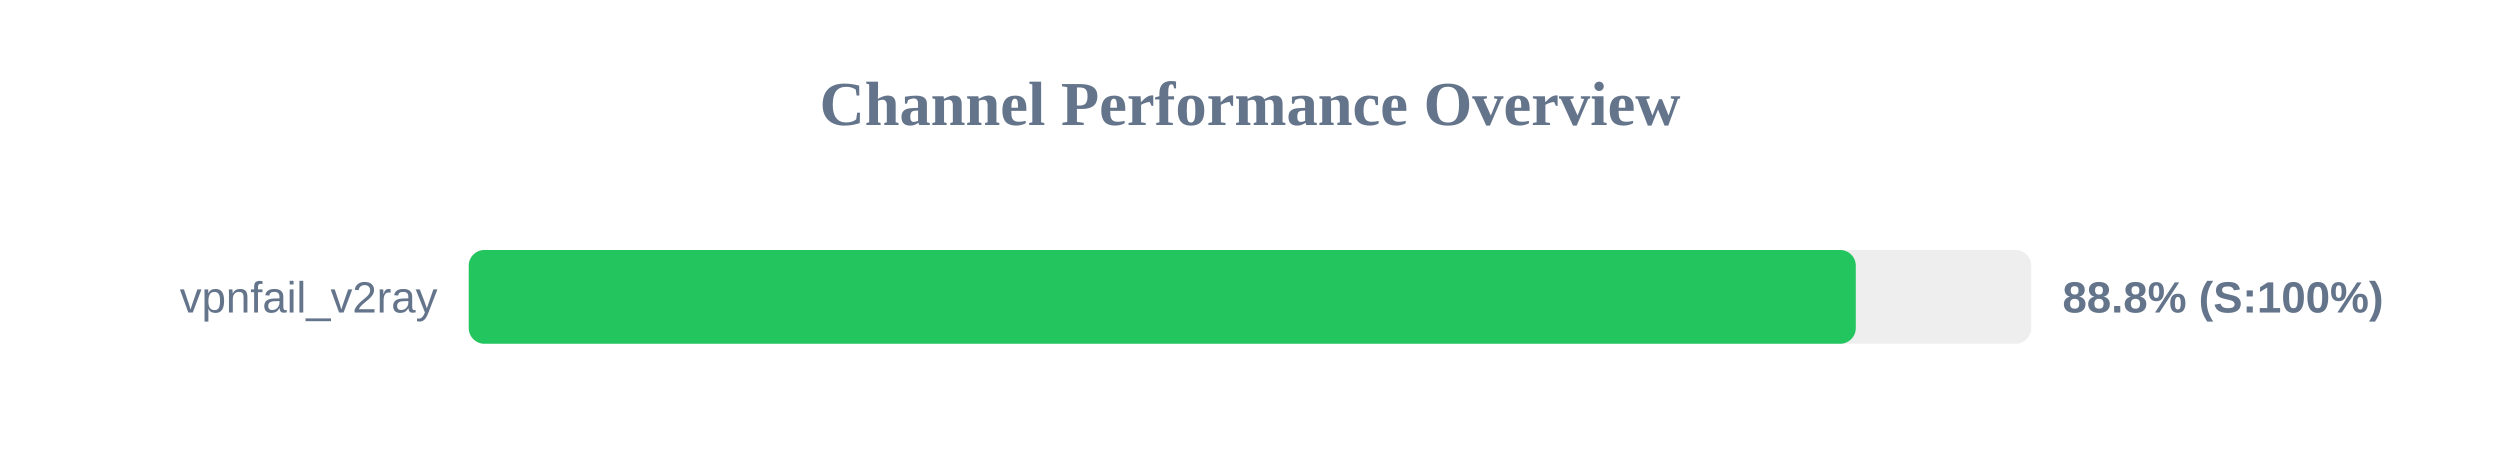
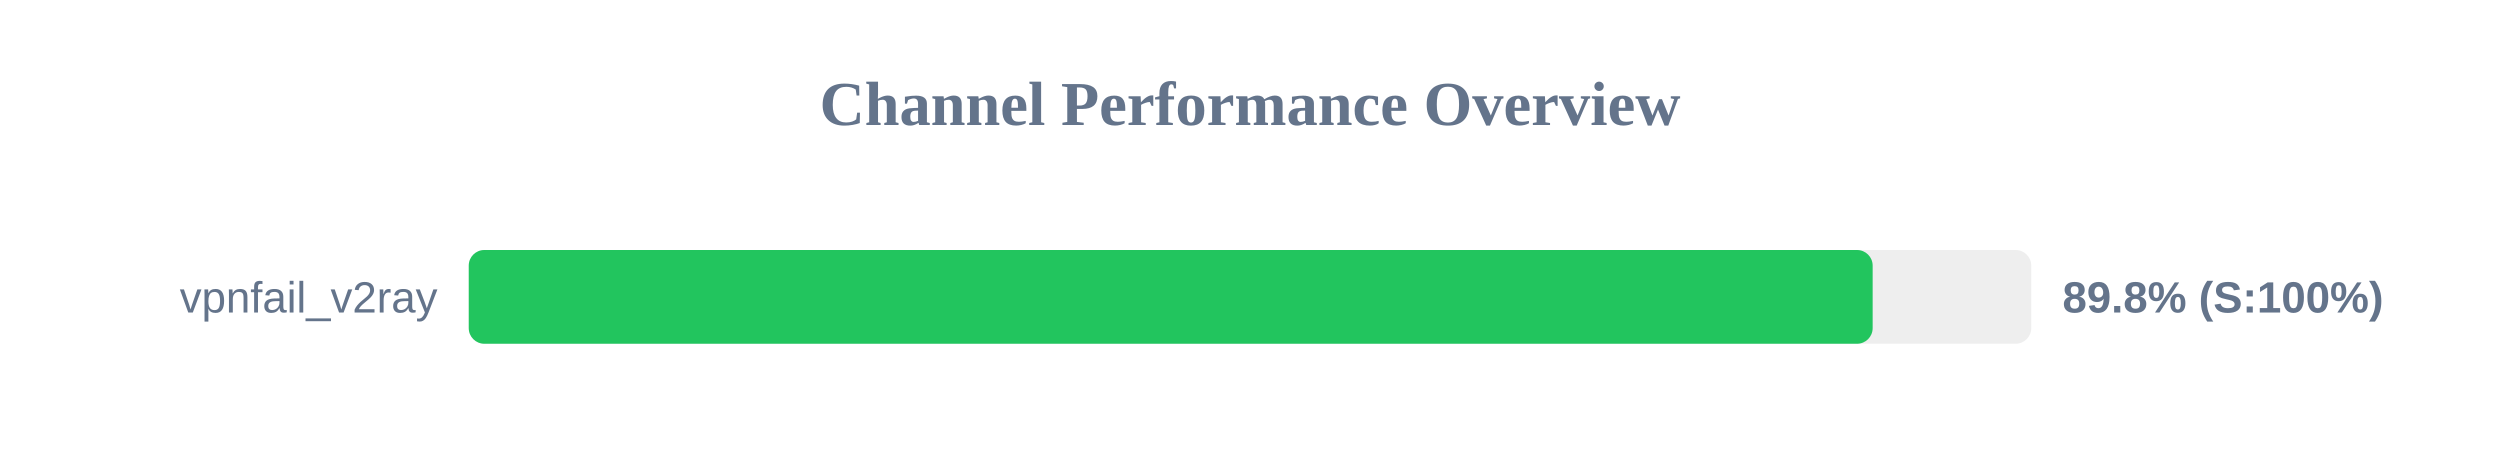
<svg xmlns="http://www.w3.org/2000/svg" width="800" height="150" version="1.1">
  <style>
        .row { font: 14px Arial; fill: #64748b; }
        .score { font: bold 14px Arial; fill: #64748b; }
    </style>
  <text x="400" y="40" text-anchor="middle" font-size="20px" font-weight="bold" fill="#64748b">Channel Performance Overview</text>
  <rect x="150" y="80" width="500" height="30" fill="#eee" rx="5" />
-   <rect x="150" y="80" width="443.85" height="30" fill="#22c55e" rx="5" />
+   <rect x="150" y="80" width="449.25" height="30" fill="#22c55e" rx="5" />
  <text x="140" y="100" text-anchor="end" class="row">vpnfail_v2ray</text>
-   <text x="660" y="100" text-anchor="start" class="score">88.8% (S:100%)</text>
+   <text x="660" y="100" text-anchor="start" class="score">89.8% (S:100%)</text>
</svg>
